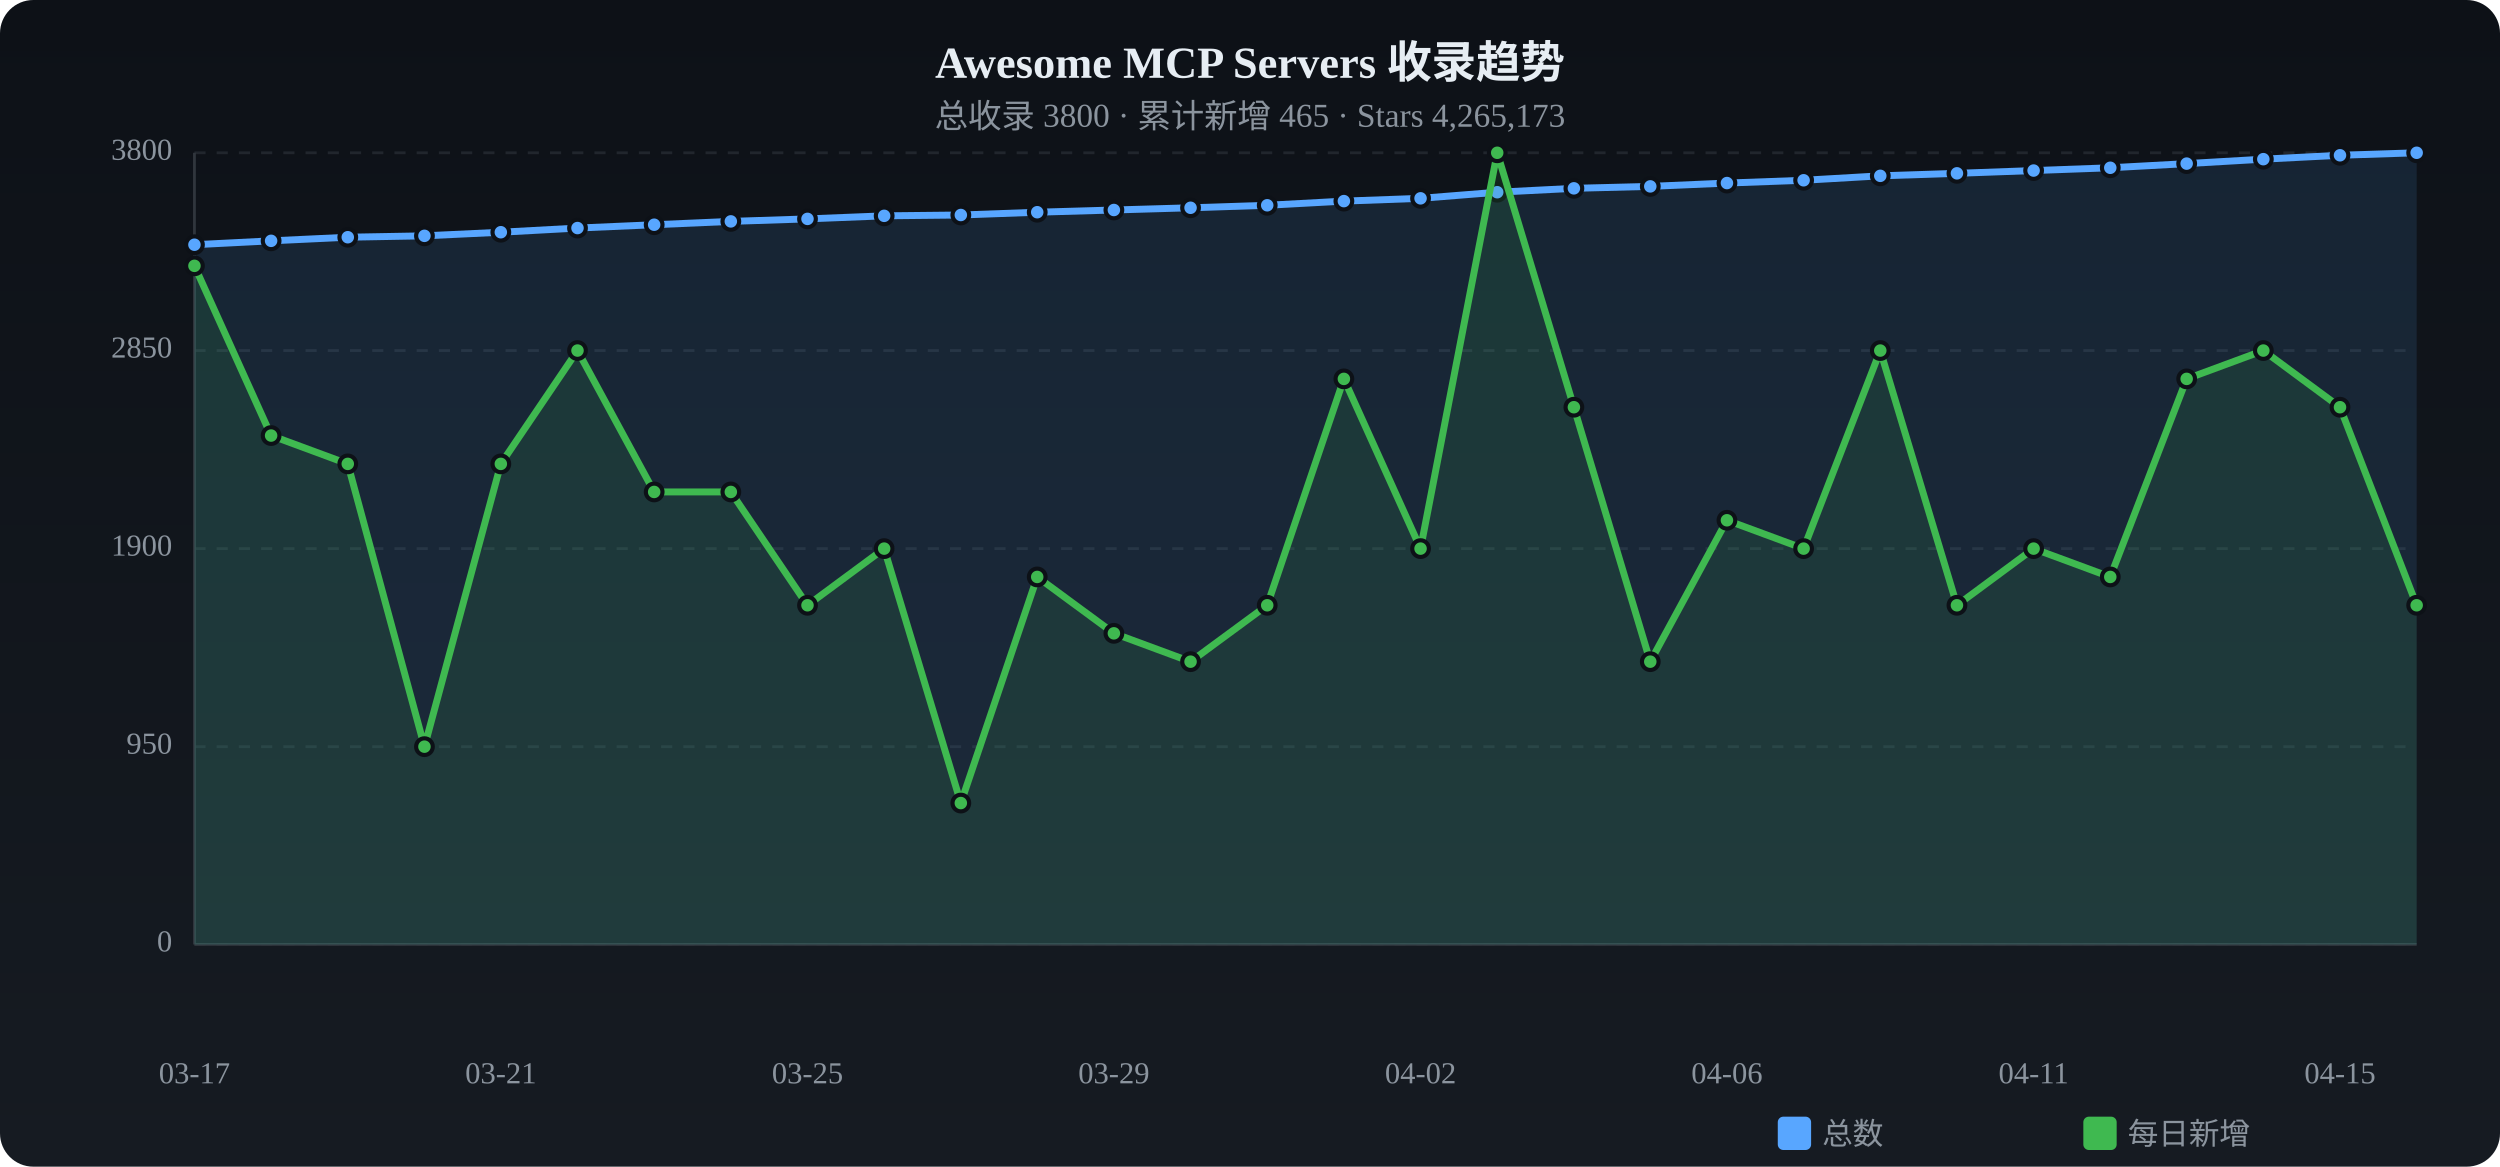
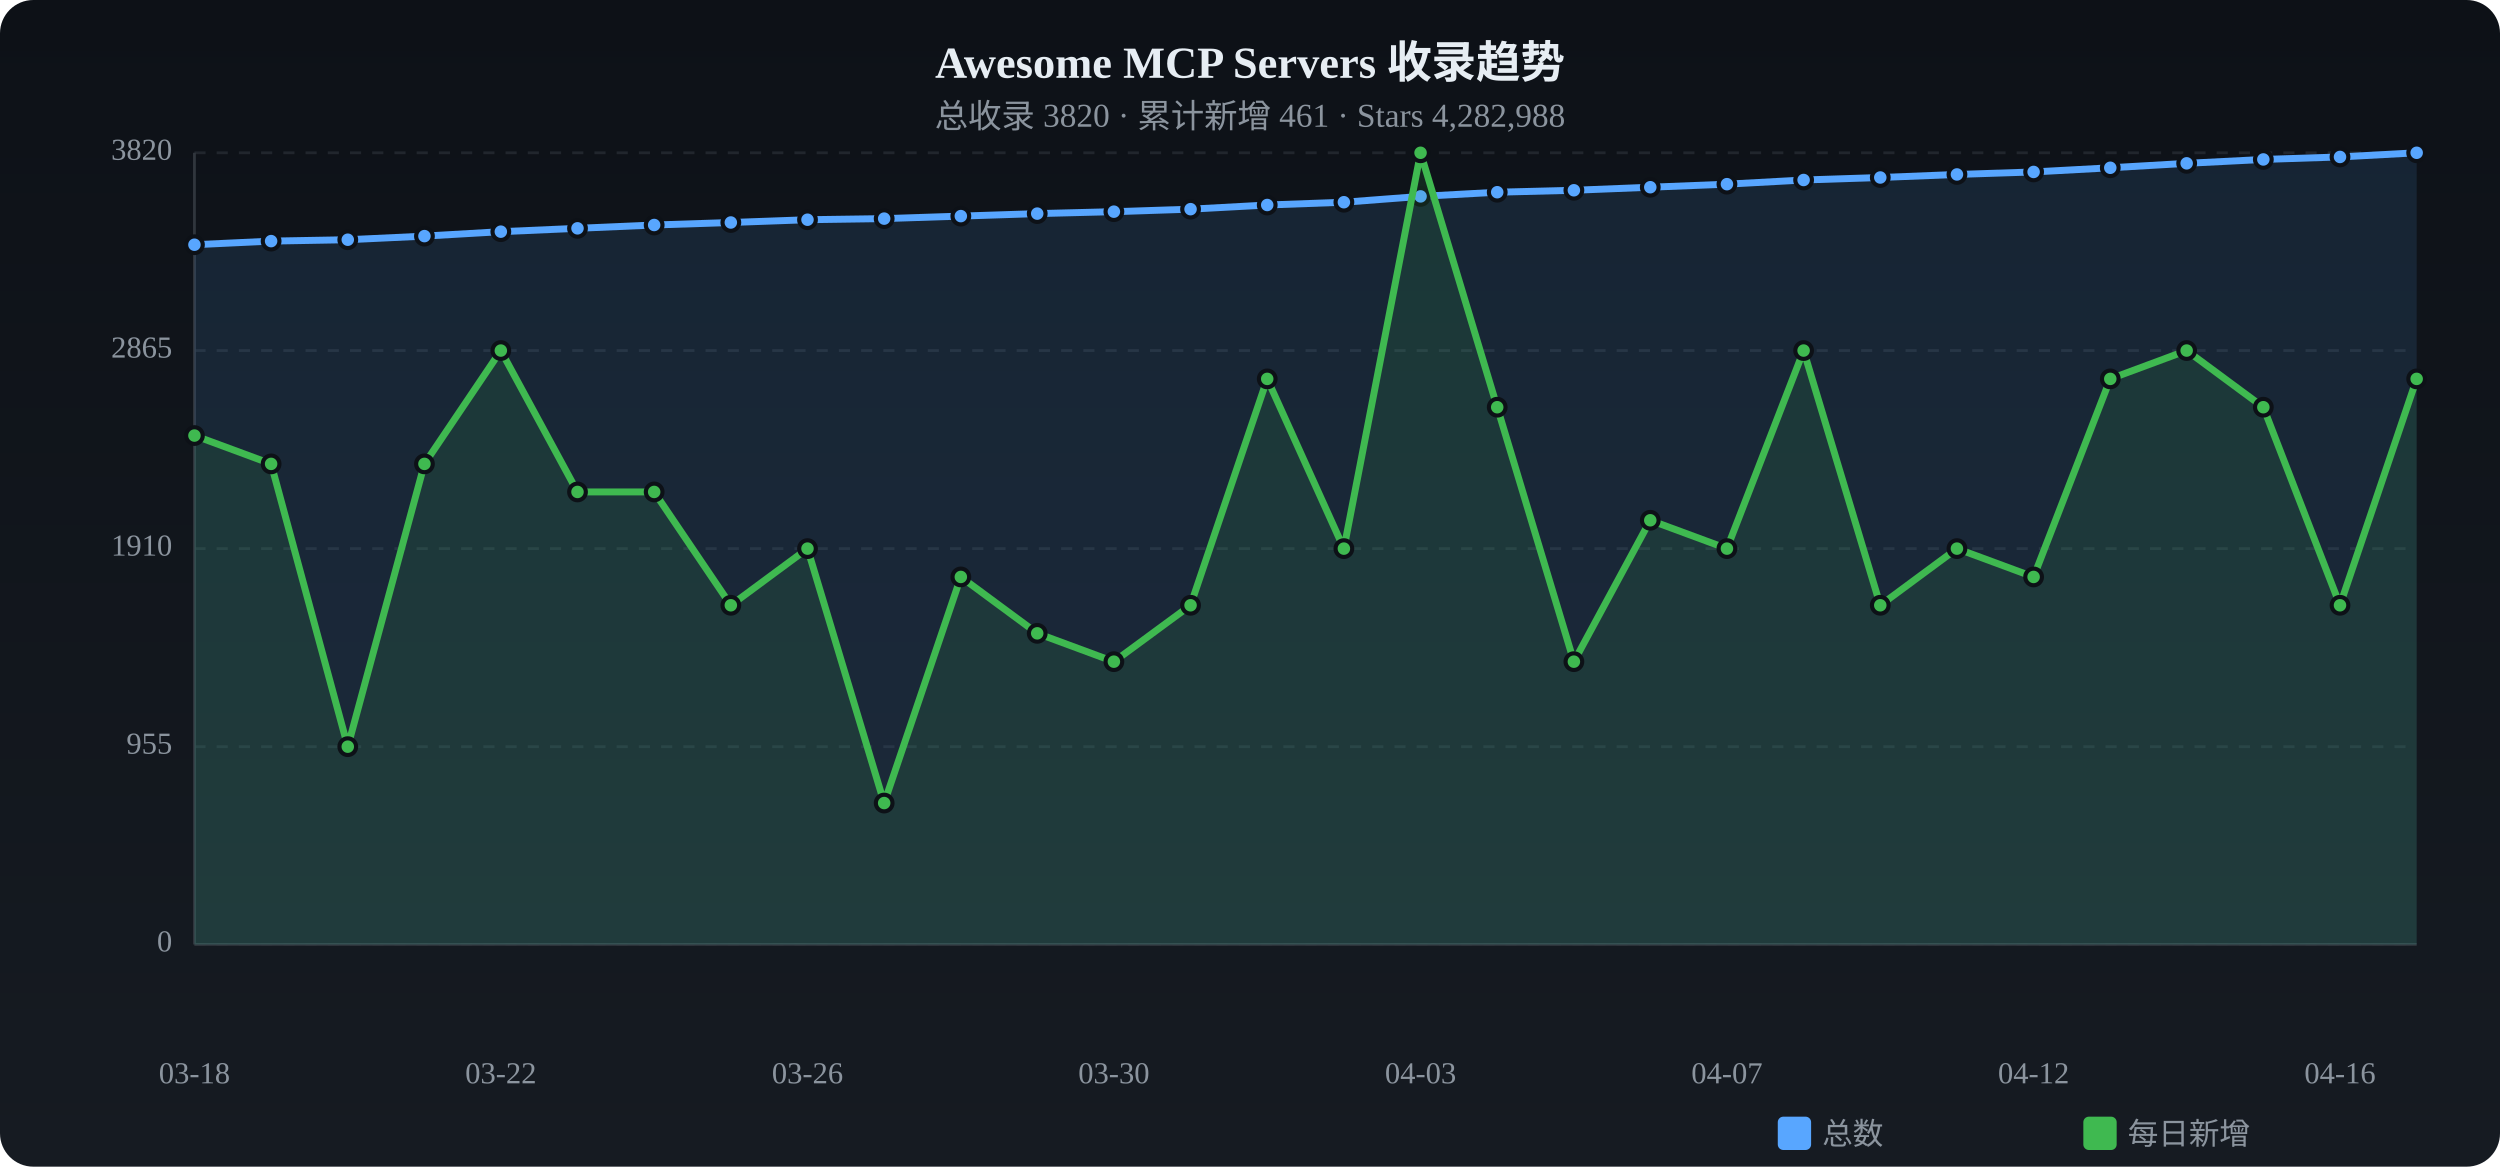
<svg xmlns="http://www.w3.org/2000/svg" viewBox="0 0 900 420" width="900" height="420">
  <defs>
    <linearGradient id="tbg" x1="0%" y1="0%" x2="0%" y2="100%">
      <stop offset="0%" stop-color="#0d1117" />
      <stop offset="100%" stop-color="#161b22" />
    </linearGradient>
  </defs>
  <rect width="900" height="420" rx="12" fill="url(#tbg)" />
  <text x="450.0" y="28" text-anchor="middle" fill="#e6edf3" font-size="16" font-weight="bold">Awesome MCP Servers 收录趋势</text>
-   <text x="450.0" y="46" text-anchor="middle" fill="#8b949e" font-size="12">总收录 3800 · 累计新增 465 · Stars 4,265,173</text>
+   <text x="450.0" y="46" text-anchor="middle" fill="#8b949e" font-size="12">总收录 3820 · 累计新增 461 · Stars 4,282,988</text>
  <text x="62" y="340.0" text-anchor="end" fill="#8b949e" font-size="11" dominant-baseline="middle">0</text>
  <line x1="70" y1="340.0" x2="870" y2="340.0" stroke="#21262d" stroke-dasharray="4 4" />
-   <text x="62" y="268.8" text-anchor="end" fill="#8b949e" font-size="11" dominant-baseline="middle">950</text>
+   <text x="62" y="268.8" text-anchor="end" fill="#8b949e" font-size="11" dominant-baseline="middle">955</text>
  <line x1="70" y1="268.8" x2="870" y2="268.8" stroke="#21262d" stroke-dasharray="4 4" />
-   <text x="62" y="197.5" text-anchor="end" fill="#8b949e" font-size="11" dominant-baseline="middle">1900</text>
+   <text x="62" y="197.5" text-anchor="end" fill="#8b949e" font-size="11" dominant-baseline="middle">1910</text>
  <line x1="70" y1="197.5" x2="870" y2="197.5" stroke="#21262d" stroke-dasharray="4 4" />
-   <text x="62" y="126.2" text-anchor="end" fill="#8b949e" font-size="11" dominant-baseline="middle">2850</text>
+   <text x="62" y="126.2" text-anchor="end" fill="#8b949e" font-size="11" dominant-baseline="middle">2865</text>
  <line x1="70" y1="126.2" x2="870" y2="126.2" stroke="#21262d" stroke-dasharray="4 4" />
-   <text x="62" y="55.0" text-anchor="end" fill="#8b949e" font-size="11" dominant-baseline="middle">3800</text>
+   <text x="62" y="55.0" text-anchor="end" fill="#8b949e" font-size="11" dominant-baseline="middle">3820</text>
  <line x1="70" y1="55.0" x2="870" y2="55.0" stroke="#21262d" stroke-dasharray="4 4" />
  <line x1="70" y1="55" x2="70" y2="340" stroke="#30363d" />
  <line x1="70" y1="340" x2="870" y2="340" stroke="#30363d" />
-   <path d="M70.0,88.1 L97.6,86.7 L125.2,85.4 L152.8,84.9 L180.3,83.6 L207.9,82.1 L235.5,80.9 L263.1,79.7 L290.7,78.8 L318.3,77.7 L345.9,77.4 L373.4,76.4 L401.0,75.6 L428.6,74.8 L456.2,73.9 L483.8,72.4 L511.4,71.4 L539.0,69.2 L566.6,67.8 L594.1,67.1 L621.7,65.9 L649.3,64.9 L676.9,63.3 L704.5,62.4 L732.1,61.4 L759.7,60.4 L787.2,58.9 L814.8,57.3 L842.4,55.9 L870.0,55.0 L870.0,340 L70.0,340 Z" fill="#58a6ff" opacity="0.12" />
-   <polyline points="70.0,88.1 97.6,86.7 125.2,85.4 152.8,84.9 180.3,83.6 207.9,82.1 235.5,80.9 263.1,79.7 290.7,78.8 318.3,77.7 345.9,77.4 373.4,76.4 401.0,75.6 428.6,74.8 456.2,73.9 483.8,72.4 511.4,71.4 539.0,69.2 566.6,67.8 594.1,67.1 621.7,65.9 649.3,64.9 676.9,63.3 704.5,62.4 732.1,61.4 759.7,60.4 787.2,58.9 814.8,57.3 842.4,55.9 870.0,55.0" fill="none" stroke="#58a6ff" stroke-width="2.5" stroke-linecap="round" stroke-linejoin="round" />
+   <path d="M70.0,88.1 L97.6,86.8 L125.2,86.3 L152.8,85.0 L180.3,83.4 L207.9,82.2 L235.5,81.0 L263.1,80.1 L290.7,79.1 L318.3,78.7 L345.9,77.8 L373.4,76.9 L401.0,76.2 L428.6,75.3 L456.2,73.8 L483.8,72.8 L511.4,70.7 L539.0,69.2 L566.6,68.5 L594.1,67.4 L621.7,66.3 L649.3,64.8 L676.9,63.9 L704.5,62.8 L732.1,61.9 L759.7,60.4 L787.2,58.8 L814.8,57.4 L842.4,56.5 L870.0,55.0 L870.0,340 L70.0,340 Z" fill="#58a6ff" opacity="0.12" />
+   <polyline points="70.0,88.1 97.6,86.8 125.2,86.3 152.8,85.0 180.3,83.4 207.9,82.2 235.5,81.0 263.1,80.1 290.7,79.1 318.3,78.7 345.9,77.8 373.4,76.9 401.0,76.2 428.6,75.3 456.2,73.8 483.8,72.8 511.4,70.7 539.0,69.2 566.6,68.5 594.1,67.4 621.7,66.3 649.3,64.8 676.9,63.9 704.5,62.8 732.1,61.9 759.7,60.4 787.2,58.8 814.8,57.4 842.4,56.5 870.0,55.0" fill="none" stroke="#58a6ff" stroke-width="2.5" stroke-linecap="round" stroke-linejoin="round" />
  <circle cx="70.0" cy="88.1" r="3" fill="#58a6ff" stroke="#0d1117" stroke-width="1.5" />
-   <circle cx="97.6" cy="86.7" r="3" fill="#58a6ff" stroke="#0d1117" stroke-width="1.5" />
-   <circle cx="125.2" cy="85.4" r="3" fill="#58a6ff" stroke="#0d1117" stroke-width="1.5" />
-   <circle cx="152.8" cy="84.9" r="3" fill="#58a6ff" stroke="#0d1117" stroke-width="1.5" />
-   <circle cx="180.3" cy="83.6" r="3" fill="#58a6ff" stroke="#0d1117" stroke-width="1.5" />
-   <circle cx="207.9" cy="82.1" r="3" fill="#58a6ff" stroke="#0d1117" stroke-width="1.5" />
-   <circle cx="235.5" cy="80.9" r="3" fill="#58a6ff" stroke="#0d1117" stroke-width="1.5" />
-   <circle cx="263.1" cy="79.7" r="3" fill="#58a6ff" stroke="#0d1117" stroke-width="1.5" />
-   <circle cx="290.7" cy="78.8" r="3" fill="#58a6ff" stroke="#0d1117" stroke-width="1.5" />
-   <circle cx="318.3" cy="77.7" r="3" fill="#58a6ff" stroke="#0d1117" stroke-width="1.5" />
-   <circle cx="345.9" cy="77.4" r="3" fill="#58a6ff" stroke="#0d1117" stroke-width="1.5" />
-   <circle cx="373.4" cy="76.4" r="3" fill="#58a6ff" stroke="#0d1117" stroke-width="1.5" />
-   <circle cx="401.0" cy="75.6" r="3" fill="#58a6ff" stroke="#0d1117" stroke-width="1.5" />
-   <circle cx="428.6" cy="74.8" r="3" fill="#58a6ff" stroke="#0d1117" stroke-width="1.5" />
-   <circle cx="456.2" cy="73.9" r="3" fill="#58a6ff" stroke="#0d1117" stroke-width="1.5" />
-   <circle cx="483.8" cy="72.4" r="3" fill="#58a6ff" stroke="#0d1117" stroke-width="1.5" />
-   <circle cx="511.4" cy="71.4" r="3" fill="#58a6ff" stroke="#0d1117" stroke-width="1.5" />
+   <circle cx="97.6" cy="86.8" r="3" fill="#58a6ff" stroke="#0d1117" stroke-width="1.5" />
+   <circle cx="125.2" cy="86.3" r="3" fill="#58a6ff" stroke="#0d1117" stroke-width="1.5" />
+   <circle cx="152.8" cy="85.0" r="3" fill="#58a6ff" stroke="#0d1117" stroke-width="1.5" />
+   <circle cx="180.3" cy="83.4" r="3" fill="#58a6ff" stroke="#0d1117" stroke-width="1.5" />
+   <circle cx="207.9" cy="82.2" r="3" fill="#58a6ff" stroke="#0d1117" stroke-width="1.5" />
+   <circle cx="235.5" cy="81.0" r="3" fill="#58a6ff" stroke="#0d1117" stroke-width="1.5" />
+   <circle cx="263.1" cy="80.1" r="3" fill="#58a6ff" stroke="#0d1117" stroke-width="1.5" />
+   <circle cx="290.7" cy="79.1" r="3" fill="#58a6ff" stroke="#0d1117" stroke-width="1.5" />
+   <circle cx="318.3" cy="78.7" r="3" fill="#58a6ff" stroke="#0d1117" stroke-width="1.5" />
+   <circle cx="345.9" cy="77.8" r="3" fill="#58a6ff" stroke="#0d1117" stroke-width="1.5" />
+   <circle cx="373.4" cy="76.9" r="3" fill="#58a6ff" stroke="#0d1117" stroke-width="1.5" />
+   <circle cx="401.0" cy="76.2" r="3" fill="#58a6ff" stroke="#0d1117" stroke-width="1.5" />
+   <circle cx="428.6" cy="75.3" r="3" fill="#58a6ff" stroke="#0d1117" stroke-width="1.5" />
+   <circle cx="456.2" cy="73.8" r="3" fill="#58a6ff" stroke="#0d1117" stroke-width="1.5" />
+   <circle cx="483.8" cy="72.8" r="3" fill="#58a6ff" stroke="#0d1117" stroke-width="1.5" />
+   <circle cx="511.4" cy="70.7" r="3" fill="#58a6ff" stroke="#0d1117" stroke-width="1.5" />
  <circle cx="539.0" cy="69.2" r="3" fill="#58a6ff" stroke="#0d1117" stroke-width="1.5" />
-   <circle cx="566.6" cy="67.8" r="3" fill="#58a6ff" stroke="#0d1117" stroke-width="1.5" />
-   <circle cx="594.1" cy="67.1" r="3" fill="#58a6ff" stroke="#0d1117" stroke-width="1.5" />
-   <circle cx="621.7" cy="65.9" r="3" fill="#58a6ff" stroke="#0d1117" stroke-width="1.5" />
-   <circle cx="649.3" cy="64.9" r="3" fill="#58a6ff" stroke="#0d1117" stroke-width="1.5" />
-   <circle cx="676.9" cy="63.3" r="3" fill="#58a6ff" stroke="#0d1117" stroke-width="1.5" />
-   <circle cx="704.5" cy="62.4" r="3" fill="#58a6ff" stroke="#0d1117" stroke-width="1.5" />
-   <circle cx="732.1" cy="61.4" r="3" fill="#58a6ff" stroke="#0d1117" stroke-width="1.5" />
+   <circle cx="566.6" cy="68.5" r="3" fill="#58a6ff" stroke="#0d1117" stroke-width="1.5" />
+   <circle cx="594.1" cy="67.4" r="3" fill="#58a6ff" stroke="#0d1117" stroke-width="1.5" />
+   <circle cx="621.7" cy="66.3" r="3" fill="#58a6ff" stroke="#0d1117" stroke-width="1.5" />
+   <circle cx="649.3" cy="64.8" r="3" fill="#58a6ff" stroke="#0d1117" stroke-width="1.5" />
+   <circle cx="676.9" cy="63.9" r="3" fill="#58a6ff" stroke="#0d1117" stroke-width="1.5" />
+   <circle cx="704.5" cy="62.8" r="3" fill="#58a6ff" stroke="#0d1117" stroke-width="1.5" />
+   <circle cx="732.1" cy="61.9" r="3" fill="#58a6ff" stroke="#0d1117" stroke-width="1.5" />
  <circle cx="759.7" cy="60.4" r="3" fill="#58a6ff" stroke="#0d1117" stroke-width="1.5" />
-   <circle cx="787.2" cy="58.9" r="3" fill="#58a6ff" stroke="#0d1117" stroke-width="1.5" />
-   <circle cx="814.8" cy="57.3" r="3" fill="#58a6ff" stroke="#0d1117" stroke-width="1.5" />
-   <circle cx="842.4" cy="55.9" r="3" fill="#58a6ff" stroke="#0d1117" stroke-width="1.5" />
+   <circle cx="787.2" cy="58.8" r="3" fill="#58a6ff" stroke="#0d1117" stroke-width="1.5" />
+   <circle cx="814.8" cy="57.4" r="3" fill="#58a6ff" stroke="#0d1117" stroke-width="1.5" />
+   <circle cx="842.4" cy="56.5" r="3" fill="#58a6ff" stroke="#0d1117" stroke-width="1.5" />
  <circle cx="870.0" cy="55.0" r="3" fill="#58a6ff" stroke="#0d1117" stroke-width="1.5" />
-   <path d="M70.0,95.7 L97.6,156.8 L125.2,167.0 L152.8,268.8 L180.3,167.0 L207.9,126.2 L235.5,177.1 L263.1,177.1 L290.7,217.9 L318.3,197.5 L345.9,289.1 L373.4,207.7 L401.0,228.0 L428.6,238.2 L456.2,217.9 L483.8,136.4 L511.4,197.5 L539.0,55.0 L566.6,146.6 L594.1,238.2 L621.7,187.3 L649.3,197.5 L676.9,126.2 L704.5,217.9 L732.1,197.5 L759.7,207.7 L787.2,136.4 L814.8,126.2 L842.4,146.6 L870.0,217.9 L870.0,340 L70.0,340 Z" fill="#3fb950" opacity="0.12" />
-   <polyline points="70.0,95.7 97.6,156.8 125.2,167.0 152.8,268.8 180.3,167.0 207.9,126.2 235.5,177.1 263.1,177.1 290.7,217.9 318.3,197.5 345.9,289.1 373.4,207.7 401.0,228.0 428.6,238.2 456.2,217.9 483.8,136.4 511.4,197.5 539.0,55.0 566.6,146.6 594.1,238.2 621.7,187.3 649.3,197.5 676.9,126.2 704.5,217.9 732.1,197.5 759.7,207.7 787.2,136.4 814.8,126.2 842.4,146.6 870.0,217.9" fill="none" stroke="#3fb950" stroke-width="2.5" stroke-linecap="round" stroke-linejoin="round" />
-   <circle cx="70.0" cy="95.7" r="3" fill="#3fb950" stroke="#0d1117" stroke-width="1.5" />
-   <circle cx="97.6" cy="156.8" r="3" fill="#3fb950" stroke="#0d1117" stroke-width="1.5" />
-   <circle cx="125.2" cy="167.0" r="3" fill="#3fb950" stroke="#0d1117" stroke-width="1.5" />
-   <circle cx="152.8" cy="268.8" r="3" fill="#3fb950" stroke="#0d1117" stroke-width="1.5" />
-   <circle cx="180.3" cy="167.0" r="3" fill="#3fb950" stroke="#0d1117" stroke-width="1.5" />
-   <circle cx="207.9" cy="126.2" r="3" fill="#3fb950" stroke="#0d1117" stroke-width="1.5" />
+   <path d="M70.0,156.8 L97.6,167.0 L125.2,268.8 L152.8,167.0 L180.3,126.2 L207.9,177.1 L235.5,177.1 L263.1,217.9 L290.7,197.5 L318.3,289.1 L345.9,207.7 L373.4,228.0 L401.0,238.2 L428.6,217.9 L456.2,136.4 L483.8,197.5 L511.4,55.0 L539.0,146.6 L566.6,238.2 L594.1,187.3 L621.7,197.5 L649.3,126.2 L676.9,217.9 L704.5,197.5 L732.1,207.7 L759.7,136.4 L787.2,126.2 L814.8,146.6 L842.4,217.9 L870.0,136.4 L870.0,340 L70.0,340 Z" fill="#3fb950" opacity="0.12" />
+   <polyline points="70.0,156.8 97.6,167.0 125.2,268.8 152.8,167.0 180.3,126.2 207.9,177.1 235.5,177.1 263.1,217.9 290.7,197.5 318.3,289.1 345.9,207.7 373.4,228.0 401.0,238.2 428.6,217.9 456.2,136.4 483.8,197.5 511.4,55.0 539.0,146.6 566.6,238.2 594.1,187.3 621.7,197.5 649.3,126.2 676.9,217.9 704.5,197.5 732.1,207.7 759.7,136.4 787.2,126.2 814.8,146.6 842.4,217.9 870.0,136.4" fill="none" stroke="#3fb950" stroke-width="2.5" stroke-linecap="round" stroke-linejoin="round" />
+   <circle cx="70.0" cy="156.8" r="3" fill="#3fb950" stroke="#0d1117" stroke-width="1.5" />
+   <circle cx="97.6" cy="167.0" r="3" fill="#3fb950" stroke="#0d1117" stroke-width="1.5" />
+   <circle cx="125.2" cy="268.8" r="3" fill="#3fb950" stroke="#0d1117" stroke-width="1.5" />
+   <circle cx="152.8" cy="167.0" r="3" fill="#3fb950" stroke="#0d1117" stroke-width="1.5" />
+   <circle cx="180.3" cy="126.2" r="3" fill="#3fb950" stroke="#0d1117" stroke-width="1.5" />
+   <circle cx="207.9" cy="177.1" r="3" fill="#3fb950" stroke="#0d1117" stroke-width="1.5" />
  <circle cx="235.5" cy="177.1" r="3" fill="#3fb950" stroke="#0d1117" stroke-width="1.5" />
-   <circle cx="263.1" cy="177.1" r="3" fill="#3fb950" stroke="#0d1117" stroke-width="1.5" />
-   <circle cx="290.7" cy="217.9" r="3" fill="#3fb950" stroke="#0d1117" stroke-width="1.5" />
-   <circle cx="318.3" cy="197.5" r="3" fill="#3fb950" stroke="#0d1117" stroke-width="1.5" />
-   <circle cx="345.9" cy="289.1" r="3" fill="#3fb950" stroke="#0d1117" stroke-width="1.5" />
-   <circle cx="373.4" cy="207.7" r="3" fill="#3fb950" stroke="#0d1117" stroke-width="1.5" />
-   <circle cx="401.0" cy="228.0" r="3" fill="#3fb950" stroke="#0d1117" stroke-width="1.5" />
-   <circle cx="428.6" cy="238.2" r="3" fill="#3fb950" stroke="#0d1117" stroke-width="1.5" />
-   <circle cx="456.2" cy="217.9" r="3" fill="#3fb950" stroke="#0d1117" stroke-width="1.5" />
-   <circle cx="483.8" cy="136.4" r="3" fill="#3fb950" stroke="#0d1117" stroke-width="1.5" />
-   <circle cx="511.4" cy="197.5" r="3" fill="#3fb950" stroke="#0d1117" stroke-width="1.5" />
-   <circle cx="539.0" cy="55.0" r="3" fill="#3fb950" stroke="#0d1117" stroke-width="1.5" />
-   <circle cx="566.6" cy="146.6" r="3" fill="#3fb950" stroke="#0d1117" stroke-width="1.5" />
-   <circle cx="594.1" cy="238.2" r="3" fill="#3fb950" stroke="#0d1117" stroke-width="1.5" />
-   <circle cx="621.7" cy="187.3" r="3" fill="#3fb950" stroke="#0d1117" stroke-width="1.5" />
-   <circle cx="649.3" cy="197.5" r="3" fill="#3fb950" stroke="#0d1117" stroke-width="1.5" />
-   <circle cx="676.9" cy="126.2" r="3" fill="#3fb950" stroke="#0d1117" stroke-width="1.5" />
-   <circle cx="704.5" cy="217.9" r="3" fill="#3fb950" stroke="#0d1117" stroke-width="1.5" />
-   <circle cx="732.1" cy="197.5" r="3" fill="#3fb950" stroke="#0d1117" stroke-width="1.5" />
-   <circle cx="759.7" cy="207.7" r="3" fill="#3fb950" stroke="#0d1117" stroke-width="1.5" />
-   <circle cx="787.2" cy="136.4" r="3" fill="#3fb950" stroke="#0d1117" stroke-width="1.5" />
-   <circle cx="814.8" cy="126.2" r="3" fill="#3fb950" stroke="#0d1117" stroke-width="1.5" />
-   <circle cx="842.4" cy="146.6" r="3" fill="#3fb950" stroke="#0d1117" stroke-width="1.5" />
-   <circle cx="870.0" cy="217.9" r="3" fill="#3fb950" stroke="#0d1117" stroke-width="1.5" />
-   <text x="70.0" y="390" text-anchor="middle" fill="#8b949e" font-size="11">03-17</text>
-   <text x="180.3" y="390" text-anchor="middle" fill="#8b949e" font-size="11">03-21</text>
-   <text x="290.7" y="390" text-anchor="middle" fill="#8b949e" font-size="11">03-25</text>
-   <text x="401.0" y="390" text-anchor="middle" fill="#8b949e" font-size="11">03-29</text>
-   <text x="511.4" y="390" text-anchor="middle" fill="#8b949e" font-size="11">04-02</text>
-   <text x="621.7" y="390" text-anchor="middle" fill="#8b949e" font-size="11">04-06</text>
-   <text x="732.1" y="390" text-anchor="middle" fill="#8b949e" font-size="11">04-11</text>
-   <text x="842.4" y="390" text-anchor="middle" fill="#8b949e" font-size="11">04-15</text>
+   <circle cx="263.1" cy="217.9" r="3" fill="#3fb950" stroke="#0d1117" stroke-width="1.5" />
+   <circle cx="290.7" cy="197.5" r="3" fill="#3fb950" stroke="#0d1117" stroke-width="1.5" />
+   <circle cx="318.3" cy="289.1" r="3" fill="#3fb950" stroke="#0d1117" stroke-width="1.5" />
+   <circle cx="345.9" cy="207.7" r="3" fill="#3fb950" stroke="#0d1117" stroke-width="1.5" />
+   <circle cx="373.4" cy="228.0" r="3" fill="#3fb950" stroke="#0d1117" stroke-width="1.5" />
+   <circle cx="401.0" cy="238.2" r="3" fill="#3fb950" stroke="#0d1117" stroke-width="1.5" />
+   <circle cx="428.6" cy="217.9" r="3" fill="#3fb950" stroke="#0d1117" stroke-width="1.5" />
+   <circle cx="456.2" cy="136.4" r="3" fill="#3fb950" stroke="#0d1117" stroke-width="1.5" />
+   <circle cx="483.8" cy="197.5" r="3" fill="#3fb950" stroke="#0d1117" stroke-width="1.5" />
+   <circle cx="511.4" cy="55.0" r="3" fill="#3fb950" stroke="#0d1117" stroke-width="1.5" />
+   <circle cx="539.0" cy="146.6" r="3" fill="#3fb950" stroke="#0d1117" stroke-width="1.5" />
+   <circle cx="566.6" cy="238.2" r="3" fill="#3fb950" stroke="#0d1117" stroke-width="1.5" />
+   <circle cx="594.1" cy="187.3" r="3" fill="#3fb950" stroke="#0d1117" stroke-width="1.5" />
+   <circle cx="621.7" cy="197.5" r="3" fill="#3fb950" stroke="#0d1117" stroke-width="1.5" />
+   <circle cx="649.3" cy="126.2" r="3" fill="#3fb950" stroke="#0d1117" stroke-width="1.5" />
+   <circle cx="676.9" cy="217.9" r="3" fill="#3fb950" stroke="#0d1117" stroke-width="1.5" />
+   <circle cx="704.5" cy="197.5" r="3" fill="#3fb950" stroke="#0d1117" stroke-width="1.5" />
+   <circle cx="732.1" cy="207.7" r="3" fill="#3fb950" stroke="#0d1117" stroke-width="1.5" />
+   <circle cx="759.7" cy="136.4" r="3" fill="#3fb950" stroke="#0d1117" stroke-width="1.5" />
+   <circle cx="787.2" cy="126.2" r="3" fill="#3fb950" stroke="#0d1117" stroke-width="1.5" />
+   <circle cx="814.8" cy="146.6" r="3" fill="#3fb950" stroke="#0d1117" stroke-width="1.5" />
+   <circle cx="842.4" cy="217.9" r="3" fill="#3fb950" stroke="#0d1117" stroke-width="1.5" />
+   <circle cx="870.0" cy="136.4" r="3" fill="#3fb950" stroke="#0d1117" stroke-width="1.5" />
+   <text x="70.0" y="390" text-anchor="middle" fill="#8b949e" font-size="11">03-18</text>
+   <text x="180.3" y="390" text-anchor="middle" fill="#8b949e" font-size="11">03-22</text>
+   <text x="290.7" y="390" text-anchor="middle" fill="#8b949e" font-size="11">03-26</text>
+   <text x="401.0" y="390" text-anchor="middle" fill="#8b949e" font-size="11">03-30</text>
+   <text x="511.4" y="390" text-anchor="middle" fill="#8b949e" font-size="11">04-03</text>
+   <text x="621.7" y="390" text-anchor="middle" fill="#8b949e" font-size="11">04-07</text>
+   <text x="732.1" y="390" text-anchor="middle" fill="#8b949e" font-size="11">04-12</text>
+   <text x="842.4" y="390" text-anchor="middle" fill="#8b949e" font-size="11">04-16</text>
  <rect x="640" y="402" width="12" height="12" rx="2" fill="#58a6ff" />
  <text x="656" y="412" fill="#8b949e" font-size="11">总数</text>
  <rect x="750" y="402" width="12" height="12" rx="2" fill="#3fb950" />
  <text x="766" y="412" fill="#8b949e" font-size="11">每日新增</text>
</svg>
